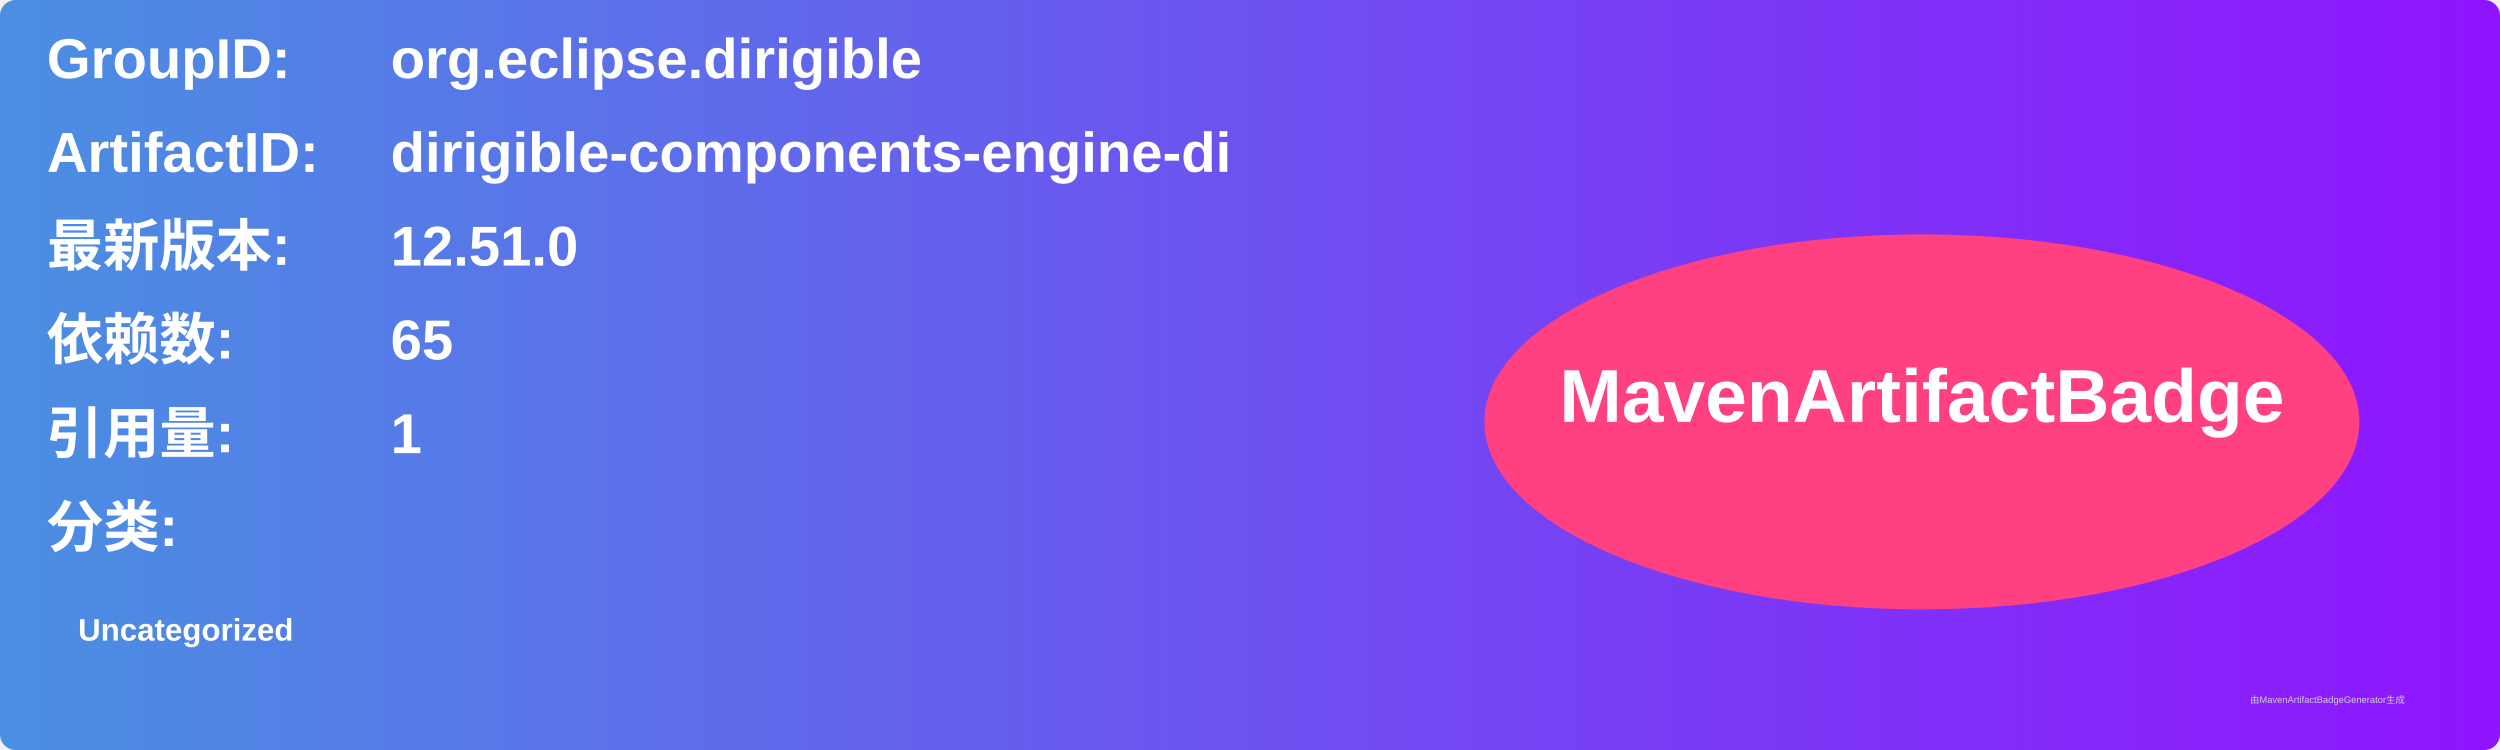
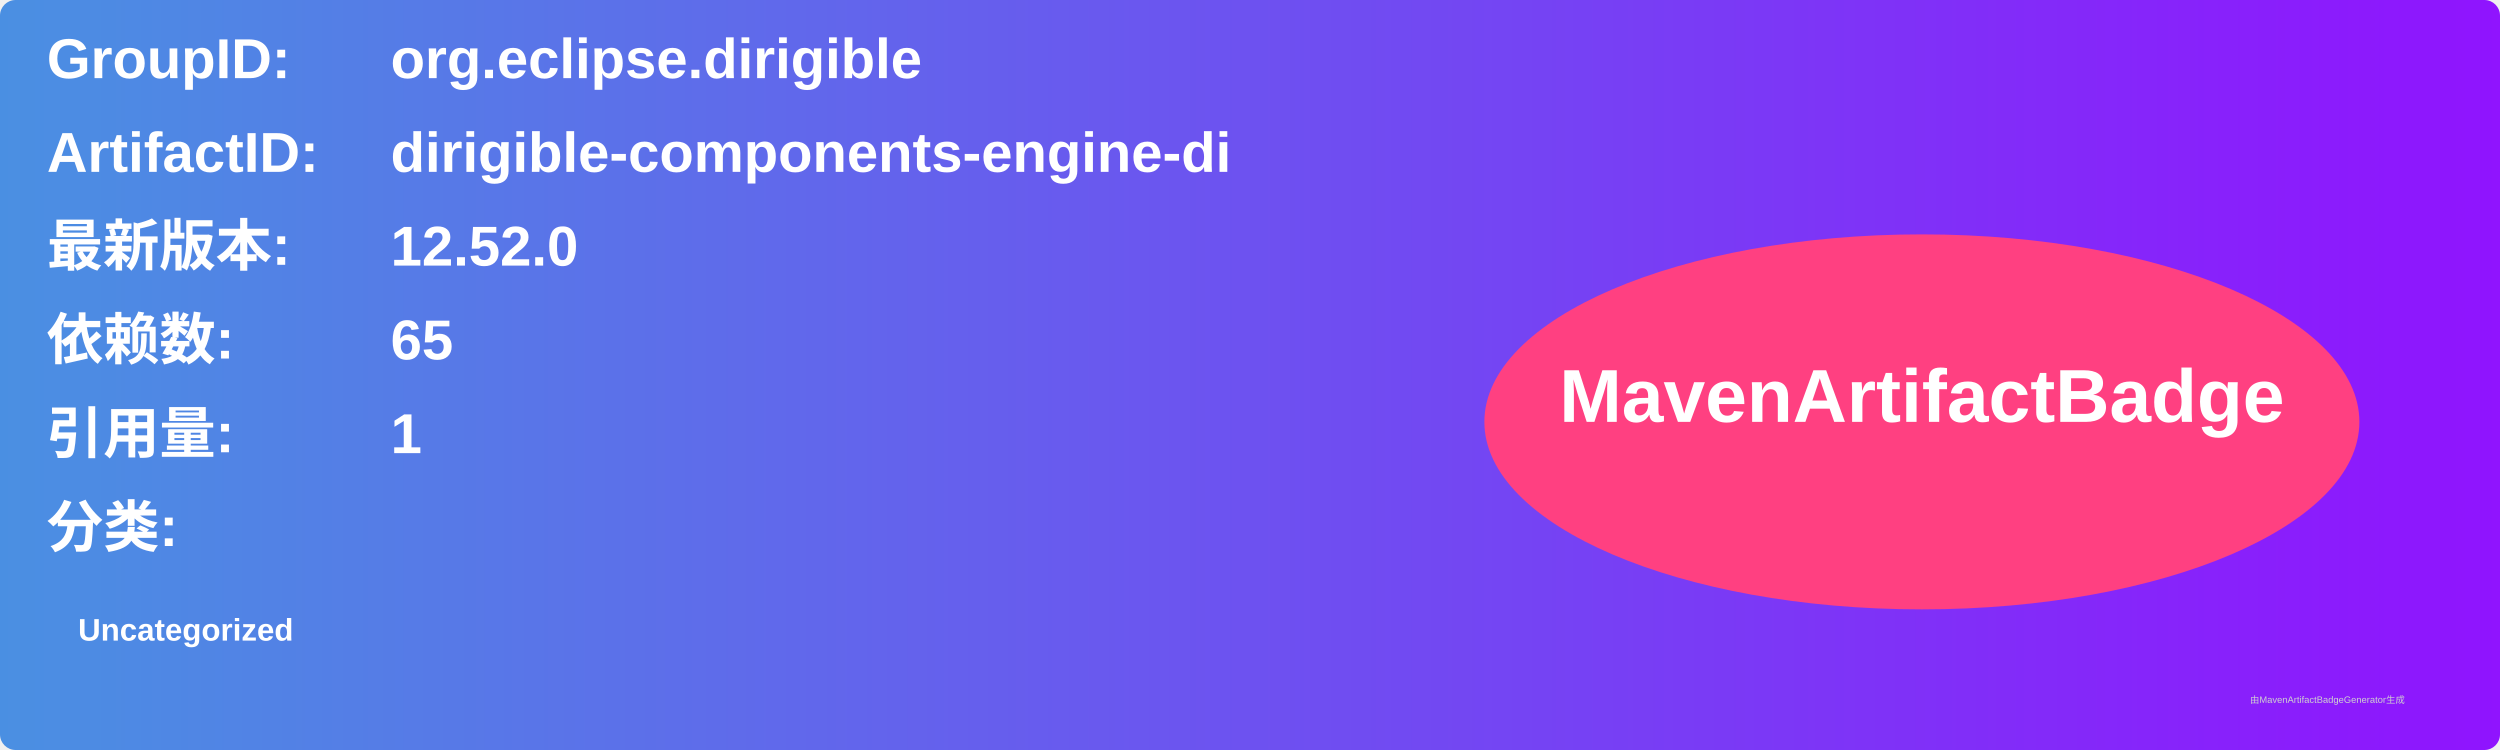
<svg xmlns="http://www.w3.org/2000/svg" width="800" height="240" viewBox="0 0 800 240">
  <linearGradient id="grad" x1="0%" y1="0%" x2="100%" y2="0%">
    <stop offset="0%" stop-color="#4a90e2" />
    <stop offset="100%" stop-color="#9013fe" />
  </linearGradient>
  <rect width="100%" height="100%" rx="5" ry="5" fill="url(#grad)" />
  <g transform="translate(15, 15)">
    <text x="0" y="10" font-family="Arial" font-size="18" fill="white" font-weight="bold" width="260">GroupID:</text>
    <text x="110" y="10" font-family="Arial" font-size="18" fill="white" font-weight="bold" width="460">org.eclipse.dirigible</text>
    <text x="0" y="40" font-family="Arial" font-size="18" fill="white" font-weight="bold" width="260">ArtifactID:</text>
    <text x="110" y="40" font-family="Arial" font-size="18" fill="white" font-weight="bold" width="460">dirigible-components-engine-di</text>
    <text x="0" y="70" font-family="Arial" font-size="18" fill="white" font-weight="bold">最新版本:</text>
    <text x="110" y="70" font-family="Arial" font-size="18" fill="white" font-weight="bold">
-       <tspan font-weight="bold">12.51.0</tspan>
+       <tspan font-weight="bold">12.52.0</tspan>
    </text>
    <text x="0" y="100" font-family="Arial" font-size="18" fill="white" font-weight="bold">依赖数: </text>
    <text x="110" y="100" font-family="Arial" font-size="18" fill="white">
      <tspan font-weight="bold">65</tspan>
    </text>
    <text x="0" y="130" font-family="Arial" font-size="18" fill="white" font-weight="bold">引用量: </text>
    <text x="110" y="130" font-family="Arial" font-size="18" fill="white">
      <tspan font-weight="bold">1</tspan>
    </text>
    <text x="0" y="160" font-family="Arial" font-size="18" fill="white" font-weight="bold">分类:</text>
    <text x="10" y="190" font-family="Arial" font-size="10" fill="white">
      <tspan font-weight="bold">Uncategorized</tspan>
    </text>
    <ellipse cx="600" cy="120" rx="140" ry="60" fill="#ff4081" />
    <text x="600" y="120" text-anchor="middle" font-family="Arial" font-size="24" fill="white" font-weight="bold">MavenArtifactBadge</text>
  </g>
  <text x="720" y="225" font-family="Arial" font-size="3" fill="#d0d0d0">由MavenArtifactBadgeGenerator生成</text>
</svg>
